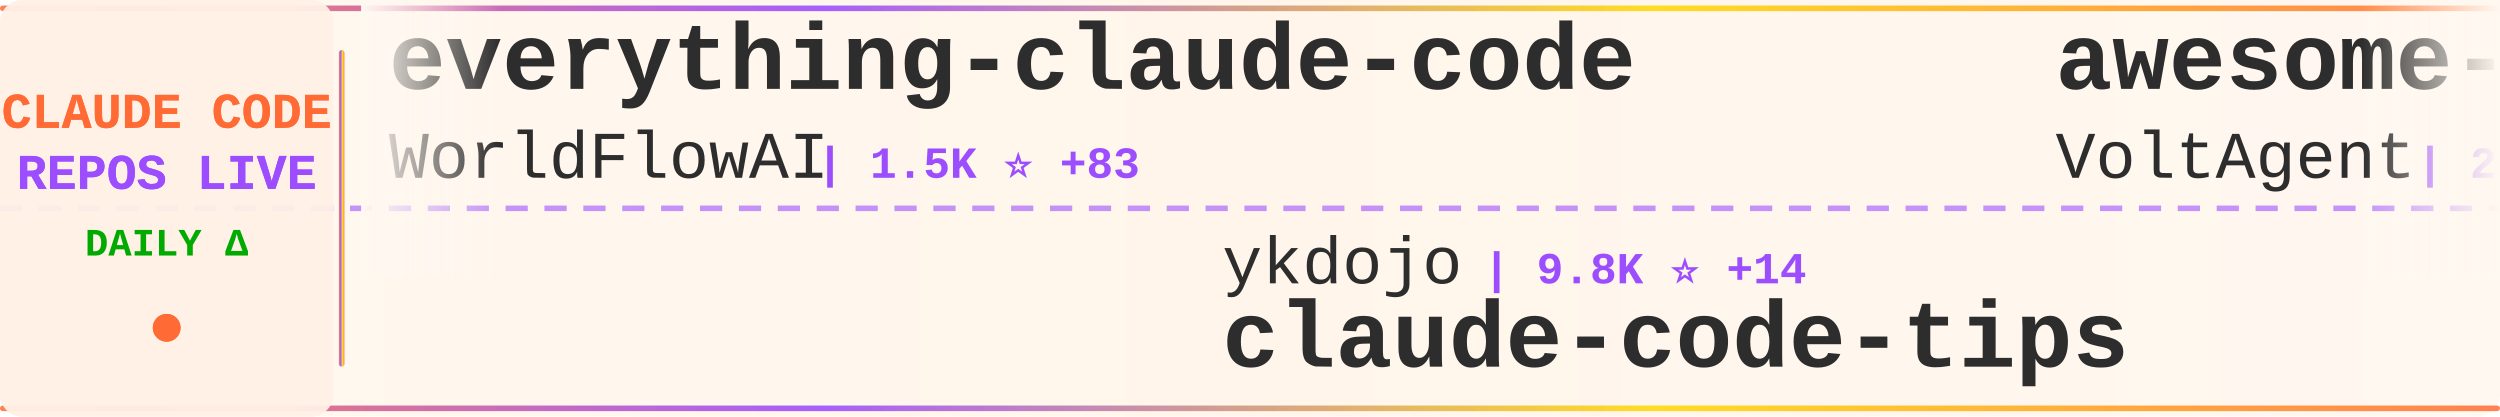
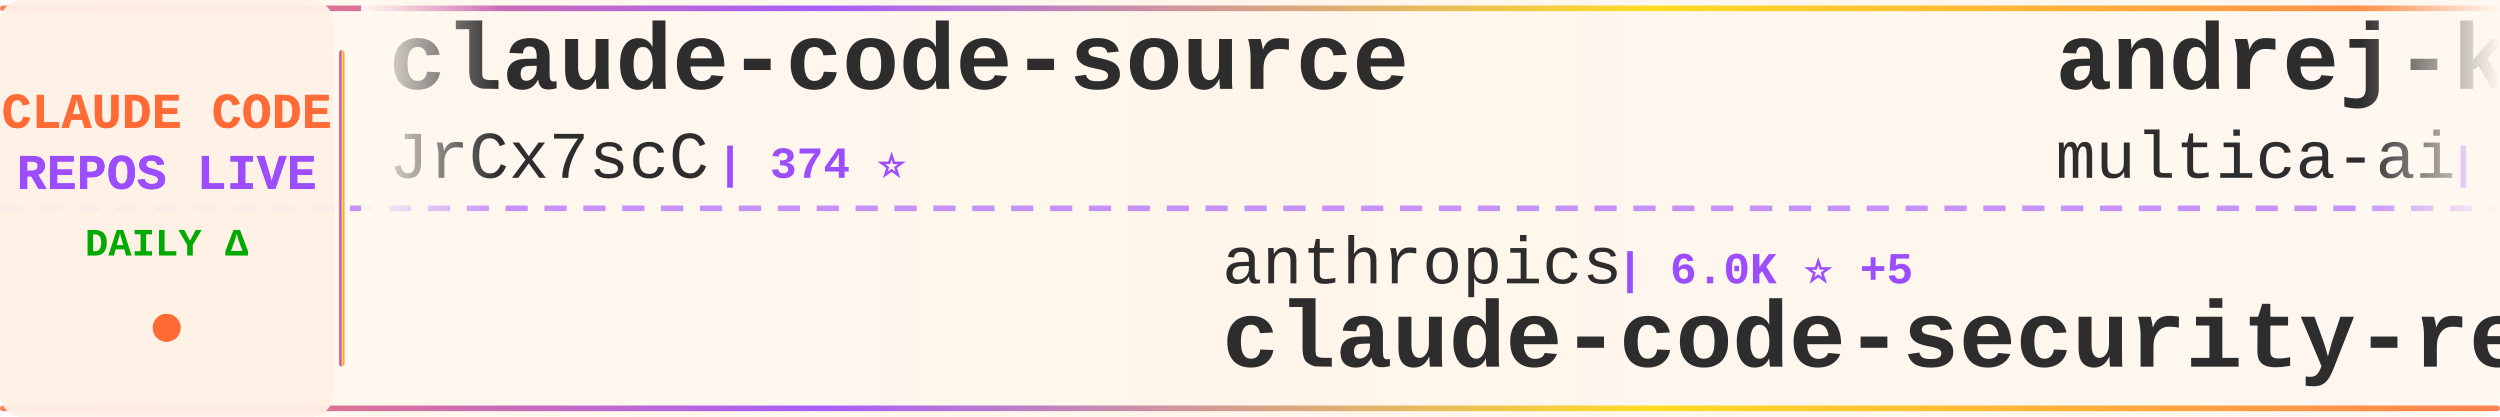
<svg xmlns="http://www.w3.org/2000/svg" width="900" height="150">
  <defs>
    <linearGradient id="tickerBg" x1="0%" y1="0%" x2="100%" y2="0%">
      <stop offset="0%" style="stop-color:#fff8f0;stop-opacity:0.98" />
      <stop offset="50%" style="stop-color:#fff5eb;stop-opacity:1" />
      <stop offset="100%" style="stop-color:#fff8f0;stop-opacity:0.98" />
    </linearGradient>
    <linearGradient id="borderGrad" x1="0%" y1="0%" x2="100%" y2="0%">
      <stop offset="0%" style="stop-color:#FF6B35;stop-opacity:0.85">
        <animate attributeName="stop-opacity" values="0.85;1;0.85" dur="2s" repeatCount="indefinite" />
      </stop>
      <stop offset="33%" style="stop-color:#9C4EFF;stop-opacity:0.9">
        <animate attributeName="stop-opacity" values="0.9;1;0.9" dur="2.2s" repeatCount="indefinite" />
      </stop>
      <stop offset="66%" style="stop-color:#FFD700;stop-opacity:0.85">
        <animate attributeName="stop-opacity" values="0.85;1;0.85" dur="1.8s" repeatCount="indefinite" />
      </stop>
      <stop offset="100%" style="stop-color:#FF6B35;stop-opacity:0.85">
        <animate attributeName="stop-opacity" values="0.85;1;0.85" dur="2s" repeatCount="indefinite" />
      </stop>
    </linearGradient>
    <filter id="textGlow">
      <feGaussianBlur stdDeviation="0.15" result="coloredBlur" />
      <feMerge>
        <feMergeNode in="coloredBlur" />
        <feMergeNode in="SourceGraphic" />
      </feMerge>
    </filter>
    <filter id="metricGlow">
      <feGaussianBlur stdDeviation="0.2" result="coloredBlur" />
      <feMerge>
        <feMergeNode in="coloredBlur" />
        <feMergeNode in="SourceGraphic" />
      </feMerge>
    </filter>
    <linearGradient id="leftFade" x1="0%" y1="0%" x2="100%" y2="0%">
      <stop offset="0%" style="stop-color:#fff8f0;stop-opacity:1" />
      <stop offset="100%" style="stop-color:#fff8f0;stop-opacity:0" />
    </linearGradient>
    <linearGradient id="rightFade" x1="0%" y1="0%" x2="100%" y2="0%">
      <stop offset="0%" style="stop-color:#fff8f0;stop-opacity:0" />
      <stop offset="100%" style="stop-color:#fff8f0;stop-opacity:1" />
    </linearGradient>
  </defs>
  <rect width="900" height="150" fill="url(#tickerBg)" rx="8" />
  <rect x="0" y="2" width="900" height="2" fill="url(#borderGrad)" rx="1" />
  <rect x="0" y="146" width="900" height="2" fill="url(#borderGrad)" rx="1" />
  <line x1="0" y1="75" x2="900" y2="75" stroke="#9C4EFF" stroke-width="2" stroke-dasharray="8 6" opacity="0.6" />
  <rect x="0" y="0" width="120" height="150" fill="#fff0e6" opacity="0.95" rx="8" />
  <text x="60" y="46" font-family="'Courier New', monospace" font-size="18" font-weight="bold" fill="#FF6B35" text-anchor="middle" filter="url(#textGlow)">
    CLAUDE CODE
  </text>
  <text x="60" y="68" font-family="'Courier New', monospace" font-size="18" font-weight="bold" fill="#9C4EFF" text-anchor="middle" filter="url(#textGlow)">
    REPOS LIVE
  </text>
  <text x="60" y="92" font-family="'Courier New', monospace" font-size="14" font-weight="bold" fill="#00aa00" text-anchor="middle">
    DAILY Δ
  </text>
  <circle cx="60" cy="118" r="5" fill="#FF6B35" filter="url(#metricGlow)">
    <animate attributeName="r" values="4;6;4" dur="1.5s" repeatCount="indefinite" />
    <animate attributeName="opacity" values="0.6;1;0.6" dur="1.5s" repeatCount="indefinite" />
  </circle>
  <rect x="122" y="18" width="2" height="114" fill="url(#borderGrad)" rx="1" />
  <clipPath id="tickerClip">
    <rect x="130" y="0" width="770" height="150" />
  </clipPath>
  <g clip-path="url(#tickerClip)">
    <g id="tickerItems">
      <animateTransform attributeName="transform" attributeType="XML" type="translate" from="0 0" to="-3000 0" dur="54s" repeatCount="indefinite" />
      <g transform="translate(0, 0)">
-         <text x="140" y="32" font-family="'Courier New', monospace" font-size="34" font-weight="bold" fill="#2d2d2d">everything-claude-code</text>
-         <text x="140" y="64" font-family="'Courier New', monospace" font-size="24" font-weight="normal" fill="#2d2d2d" opacity="1.0">WorldFlowAI</text>
-         <text x="294" y="64" font-family="'Courier New', monospace" font-size="16" font-weight="bold" fill="#9C4EFF"> | 1.5K ⭐ +83</text>
+         <text x="140" y="32" font-family="'Courier New', monospace" font-size="34" font-weight="bold" fill="#2d2d2d">claude-code-source</text>
+         <text x="140" y="64" font-family="'Courier New', monospace" font-size="24" font-weight="normal" fill="#2d2d2d" opacity="1.0">JrCx7scC</text>
+         <text x="258" y="64" font-family="'Courier New', monospace" font-size="16" font-weight="bold" fill="#9C4EFF"> | 374 ⭐</text>
      </g>
      <g transform="translate(300, 0)">
-         <text x="140" y="102" font-family="'Courier New', monospace" font-size="24" font-weight="normal" fill="#2d2d2d" opacity="1.0">ykdojo</text>
-         <text x="234" y="102" font-family="'Courier New', monospace" font-size="16" font-weight="bold" fill="#9C4EFF"> | 9.8K ⭐ +14</text>
-         <text x="140" y="132" font-family="'Courier New', monospace" font-size="34" font-weight="bold" fill="#2d2d2d">claude-code-tips</text>
+         <text x="140" y="102" font-family="'Courier New', monospace" font-size="24" font-weight="normal" fill="#2d2d2d" opacity="1.0">anthropics</text>
+         <text x="282" y="102" font-family="'Courier New', monospace" font-size="16" font-weight="bold" fill="#9C4EFF"> | 6.0K ⭐ +5</text>
+         <text x="140" y="132" font-family="'Courier New', monospace" font-size="34" font-weight="bold" fill="#2d2d2d">claude-code-security-rev...</text>
      </g>
      <g transform="translate(600, 0)">
-         <text x="140" y="32" font-family="'Courier New', monospace" font-size="34" font-weight="bold" fill="#2d2d2d">awesome-claude-code-suba...</text>
-         <text x="140" y="64" font-family="'Courier New', monospace" font-size="24" font-weight="normal" fill="#2d2d2d" opacity="1.0">VoltAgent</text>
-         <text x="270" y="64" font-family="'Courier New', monospace" font-size="16" font-weight="bold" fill="#9C4EFF"> | 24.5K ⭐ +30</text>
+         <text x="140" y="32" font-family="'Courier New', monospace" font-size="34" font-weight="bold" fill="#2d2d2d">andrej-karpathy-skills</text>
+         <text x="140" y="64" font-family="'Courier New', monospace" font-size="24" font-weight="normal" fill="#2d2d2d" opacity="1.0">multica-ai</text>
+         <text x="282" y="64" font-family="'Courier New', monospace" font-size="16" font-weight="bold" fill="#9C4EFF"> | 205.3K ⭐ +418</text>
      </g>
      <g transform="translate(900, 0)">
-         <text x="140" y="102" font-family="'Courier New', monospace" font-size="24" font-weight="normal" fill="#2d2d2d" opacity="1.0">OrcaWhisper</text>
-         <text x="294" y="102" font-family="'Courier New', monospace" font-size="16" font-weight="bold" fill="#9C4EFF"> | 92 ⭐</text>
-         <text x="140" y="132" font-family="'Courier New', monospace" font-size="34" font-weight="bold" fill="#2d2d2d">Claude-Code</text>
+         <text x="140" y="102" font-family="'Courier New', monospace" font-size="24" font-weight="normal" fill="#2d2d2d" opacity="1.0">WorldFlowAI</text>
+         <text x="294" y="102" font-family="'Courier New', monospace" font-size="16" font-weight="bold" fill="#9C4EFF"> | 1.6K ⭐ +51</text>
+         <text x="140" y="132" font-family="'Courier New', monospace" font-size="34" font-weight="bold" fill="#2d2d2d">everything-claude-code</text>
      </g>
      <g transform="translate(1200, 0)">
-         <text x="140" y="32" font-family="'Courier New', monospace" font-size="34" font-weight="bold" fill="#2d2d2d">claude-code-video-toolki...</text>
-         <text x="140" y="64" font-family="'Courier New', monospace" font-size="24" font-weight="normal" fill="#2d2d2d" opacity="1.0">digitalsamba</text>
-         <text x="306" y="64" font-family="'Courier New', monospace" font-size="16" font-weight="bold" fill="#9C4EFF"> | 2.0K ⭐ +5</text>
+         <text x="140" y="32" font-family="'Courier New', monospace" font-size="34" font-weight="bold" fill="#2d2d2d">ClaudeCode</text>
+         <text x="140" y="64" font-family="'Courier New', monospace" font-size="24" font-weight="normal" fill="#2d2d2d" opacity="1.0">guanshan</text>
+         <text x="258" y="64" font-family="'Courier New', monospace" font-size="16" font-weight="bold" fill="#9C4EFF"> | 61 ⭐</text>
      </g>
      <g transform="translate(1500, 0)">
-         <text x="140" y="102" font-family="'Courier New', monospace" font-size="24" font-weight="normal" fill="#2d2d2d" opacity="1.0">FlorianBruniaux</text>
-         <text x="342" y="102" font-family="'Courier New', monospace" font-size="16" font-weight="bold" fill="#9C4EFF"> | 5.8K ⭐ +9</text>
-         <text x="140" y="132" font-family="'Courier New', monospace" font-size="34" font-weight="bold" fill="#2d2d2d">claude-code-ultimate-gui...</text>
+         <text x="140" y="102" font-family="'Courier New', monospace" font-size="24" font-weight="normal" fill="#2d2d2d" opacity="1.0">Cranot</text>
+         <text x="234" y="102" font-family="'Courier New', monospace" font-size="16" font-weight="bold" fill="#9C4EFF"> | 2.9K ⭐ +1</text>
+         <text x="140" y="132" font-family="'Courier New', monospace" font-size="34" font-weight="bold" fill="#2d2d2d">claude-code-guide</text>
      </g>
      <g transform="translate(1800, 0)">
-         <text x="140" y="32" font-family="'Courier New', monospace" font-size="34" font-weight="bold" fill="#2d2d2d">claude-code-proxy</text>
-         <text x="140" y="64" font-family="'Courier New', monospace" font-size="24" font-weight="normal" fill="#2d2d2d" opacity="1.0">1rgs</text>
-         <text x="210" y="64" font-family="'Courier New', monospace" font-size="16" font-weight="bold" fill="#9C4EFF"> | 3.7K ⭐</text>
+         <text x="140" y="32" font-family="'Courier New', monospace" font-size="34" font-weight="bold" fill="#2d2d2d">claude-code-templates</text>
+         <text x="140" y="64" font-family="'Courier New', monospace" font-size="24" font-weight="normal" fill="#2d2d2d" opacity="1.0">davila7</text>
+         <text x="246" y="64" font-family="'Courier New', monospace" font-size="16" font-weight="bold" fill="#9C4EFF"> | 30.3K ⭐ +22</text>
      </g>
      <g transform="translate(2100, 0)">
-         <text x="140" y="102" font-family="'Courier New', monospace" font-size="24" font-weight="normal" fill="#2d2d2d" opacity="1.0">lowcortisolprogrammer</text>
-         <text x="414" y="102" font-family="'Courier New', monospace" font-size="16" font-weight="bold" fill="#9C4EFF"> | 171 ⭐</text>
+         <text x="140" y="102" font-family="'Courier New', monospace" font-size="24" font-weight="normal" fill="#2d2d2d" opacity="1.0">Onewon</text>
+         <text x="234" y="102" font-family="'Courier New', monospace" font-size="16" font-weight="bold" fill="#9C4EFF"> | 181 ⭐</text>
        <text x="140" y="132" font-family="'Courier New', monospace" font-size="34" font-weight="bold" fill="#2d2d2d">claude-code</text>
      </g>
      <g transform="translate(2400, 0)">
-         <text x="140" y="32" font-family="'Courier New', monospace" font-size="34" font-weight="bold" fill="#2d2d2d">claude-code</text>
-         <text x="140" y="64" font-family="'Courier New', monospace" font-size="24" font-weight="normal" fill="#2d2d2d" opacity="1.0">T-Lab-CUHKSZ</text>
-         <text x="306" y="64" font-family="'Courier New', monospace" font-size="16" font-weight="bold" fill="#9C4EFF"> | 328 ⭐</text>
+         <text x="140" y="32" font-family="'Courier New', monospace" font-size="34" font-weight="bold" fill="#2d2d2d">Claude-Code-Game-Studios</text>
+         <text x="140" y="64" font-family="'Courier New', monospace" font-size="24" font-weight="normal" fill="#2d2d2d" opacity="1.0">Donchitos</text>
+         <text x="270" y="64" font-family="'Courier New', monospace" font-size="16" font-weight="bold" fill="#9C4EFF"> | 24.4K ⭐ +41</text>
      </g>
      <g transform="translate(2700, 0)">
-         <text x="140" y="102" font-family="'Courier New', monospace" font-size="24" font-weight="normal" fill="#2d2d2d" opacity="1.0">RichardAtCT</text>
-         <text x="294" y="102" font-family="'Courier New', monospace" font-size="16" font-weight="bold" fill="#9C4EFF"> | 2.8K ⭐</text>
-         <text x="140" y="132" font-family="'Courier New', monospace" font-size="34" font-weight="bold" fill="#2d2d2d">claude-code-telegram</text>
+         <text x="140" y="102" font-family="'Courier New', monospace" font-size="24" font-weight="normal" fill="#2d2d2d" opacity="1.0">jeremylongshore</text>
+         <text x="342" y="102" font-family="'Courier New', monospace" font-size="16" font-weight="bold" fill="#9C4EFF"> | 2.7K ⭐ +3</text>
+         <text x="140" y="132" font-family="'Courier New', monospace" font-size="34" font-weight="bold" fill="#2d2d2d">claude-code-plugins-plus...</text>
      </g>
      <g transform="translate(3000, 0)">
-         <text x="140" y="32" font-family="'Courier New', monospace" font-size="34" font-weight="bold" fill="#2d2d2d">everything-claude-code</text>
-         <text x="140" y="64" font-family="'Courier New', monospace" font-size="24" font-weight="normal" fill="#2d2d2d" opacity="1.0">WorldFlowAI</text>
-         <text x="294" y="64" font-family="'Courier New', monospace" font-size="16" font-weight="bold" fill="#9C4EFF"> | 1.5K ⭐ +83</text>
+         <text x="140" y="32" font-family="'Courier New', monospace" font-size="34" font-weight="bold" fill="#2d2d2d">claude-code-source</text>
+         <text x="140" y="64" font-family="'Courier New', monospace" font-size="24" font-weight="normal" fill="#2d2d2d" opacity="1.0">JrCx7scC</text>
+         <text x="258" y="64" font-family="'Courier New', monospace" font-size="16" font-weight="bold" fill="#9C4EFF"> | 374 ⭐</text>
      </g>
      <g transform="translate(3300, 0)">
-         <text x="140" y="102" font-family="'Courier New', monospace" font-size="24" font-weight="normal" fill="#2d2d2d" opacity="1.0">ykdojo</text>
-         <text x="234" y="102" font-family="'Courier New', monospace" font-size="16" font-weight="bold" fill="#9C4EFF"> | 9.8K ⭐ +14</text>
-         <text x="140" y="132" font-family="'Courier New', monospace" font-size="34" font-weight="bold" fill="#2d2d2d">claude-code-tips</text>
+         <text x="140" y="102" font-family="'Courier New', monospace" font-size="24" font-weight="normal" fill="#2d2d2d" opacity="1.0">anthropics</text>
+         <text x="282" y="102" font-family="'Courier New', monospace" font-size="16" font-weight="bold" fill="#9C4EFF"> | 6.0K ⭐ +5</text>
+         <text x="140" y="132" font-family="'Courier New', monospace" font-size="34" font-weight="bold" fill="#2d2d2d">claude-code-security-rev...</text>
      </g>
      <g transform="translate(3600, 0)">
-         <text x="140" y="32" font-family="'Courier New', monospace" font-size="34" font-weight="bold" fill="#2d2d2d">awesome-claude-code-suba...</text>
-         <text x="140" y="64" font-family="'Courier New', monospace" font-size="24" font-weight="normal" fill="#2d2d2d" opacity="1.0">VoltAgent</text>
-         <text x="270" y="64" font-family="'Courier New', monospace" font-size="16" font-weight="bold" fill="#9C4EFF"> | 24.5K ⭐ +30</text>
+         <text x="140" y="32" font-family="'Courier New', monospace" font-size="34" font-weight="bold" fill="#2d2d2d">andrej-karpathy-skills</text>
+         <text x="140" y="64" font-family="'Courier New', monospace" font-size="24" font-weight="normal" fill="#2d2d2d" opacity="1.0">multica-ai</text>
+         <text x="282" y="64" font-family="'Courier New', monospace" font-size="16" font-weight="bold" fill="#9C4EFF"> | 205.3K ⭐ +418</text>
      </g>
      <g transform="translate(3900, 0)">
-         <text x="140" y="102" font-family="'Courier New', monospace" font-size="24" font-weight="normal" fill="#2d2d2d" opacity="1.0">OrcaWhisper</text>
-         <text x="294" y="102" font-family="'Courier New', monospace" font-size="16" font-weight="bold" fill="#9C4EFF"> | 92 ⭐</text>
-         <text x="140" y="132" font-family="'Courier New', monospace" font-size="34" font-weight="bold" fill="#2d2d2d">Claude-Code</text>
+         <text x="140" y="102" font-family="'Courier New', monospace" font-size="24" font-weight="normal" fill="#2d2d2d" opacity="1.0">WorldFlowAI</text>
+         <text x="294" y="102" font-family="'Courier New', monospace" font-size="16" font-weight="bold" fill="#9C4EFF"> | 1.6K ⭐ +51</text>
+         <text x="140" y="132" font-family="'Courier New', monospace" font-size="34" font-weight="bold" fill="#2d2d2d">everything-claude-code</text>
      </g>
    </g>
  </g>
  <rect x="130" y="0" width="50" height="100" fill="url(#leftFade)" />
  <rect x="850" y="0" width="50" height="100" fill="url(#rightFade)" />
</svg>
